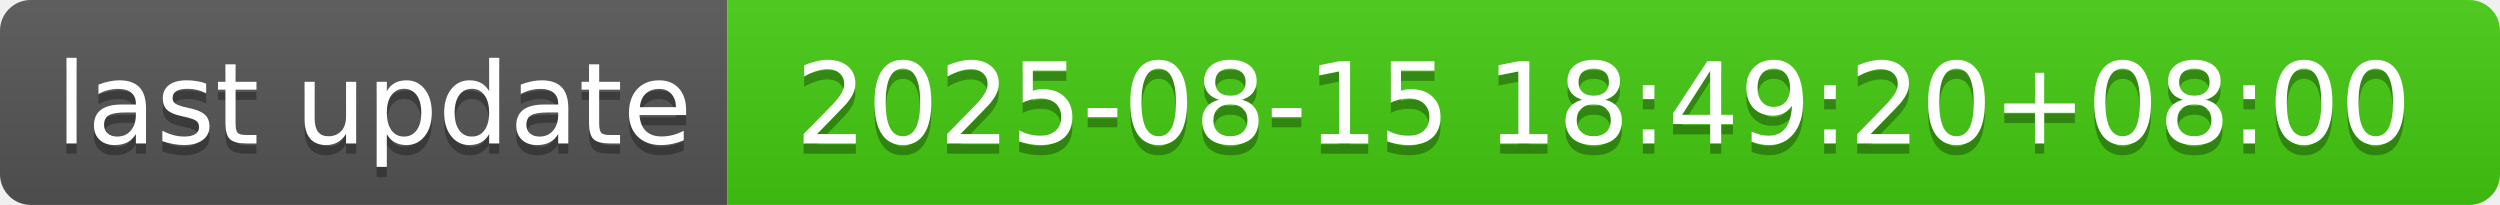
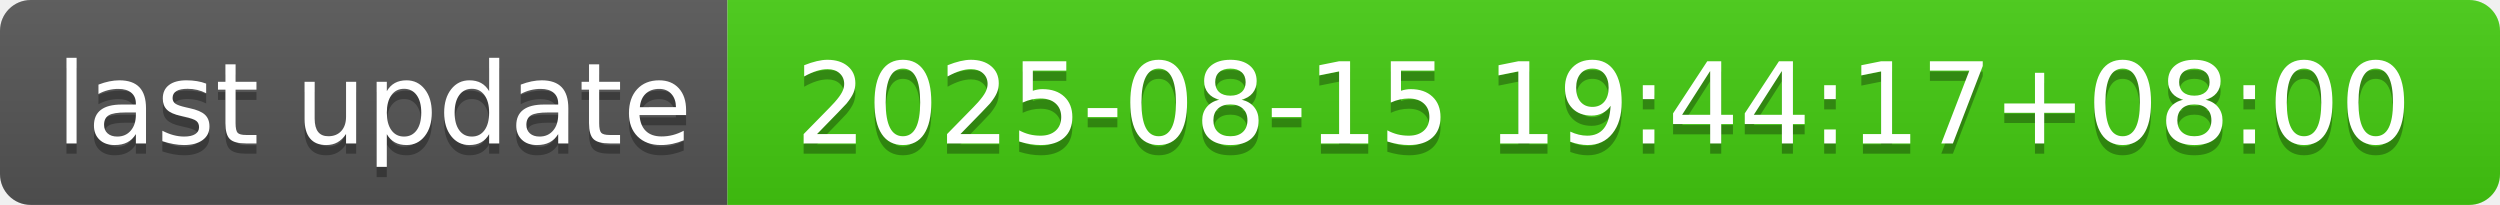
- <svg xmlns="http://www.w3.org/2000/svg" width="244" height="20" role="img" aria-label="last update: 2025-08-15 18:49:20+08:00">
+ <svg xmlns="http://www.w3.org/2000/svg" width="244" height="20" role="img" aria-label="last update: 2025-08-15 19:44:17+08:00">
  <linearGradient id="s" x2="0" y2="100%">
    <stop offset="0" stop-color="#bbb" stop-opacity=".1" />
    <stop offset="1" stop-opacity=".1" />
  </linearGradient>
  <clipPath id="r">
    <rect width="244" height="20" rx="3" fill="#fff" />
  </clipPath>
  <g clip-path="url(#r)">
    <rect width="71" height="20" fill="#555" />
    <rect x="71" width="173" height="20" fill="#4c1" />
    <rect width="244" height="20" fill="url(#s)" />
  </g>
  <g fill="#fff" text-anchor="middle" font-family="Verdana,Geneva,DejaVu Sans,sans-serif" text-rendering="geometricPrecision" font-size="110">
    <text aria-hidden="true" x="365" y="150" fill="#010101" fill-opacity=".3" transform="scale(.1)" textLength="610">last update</text>
    <text x="365" y="140" transform="scale(.1)" fill="#fff" textLength="610">last update</text>
-     <text aria-hidden="true" x="1565" y="150" fill="#010101" fill-opacity=".3" transform="scale(.1)" textLength="1630">2025-08-15 18:49:20+08:00</text>
-     <text x="1565" y="140" transform="scale(.1)" fill="#fff" textLength="1630">2025-08-15 18:49:20+08:00</text>
+     <text aria-hidden="true" x="1565" y="150" fill="#010101" fill-opacity=".3" transform="scale(.1)" textLength="1630">2025-08-15 19:44:17+08:00</text>
+     <text x="1565" y="140" transform="scale(.1)" fill="#fff" textLength="1630">2025-08-15 19:44:17+08:00</text>
  </g>
</svg>
